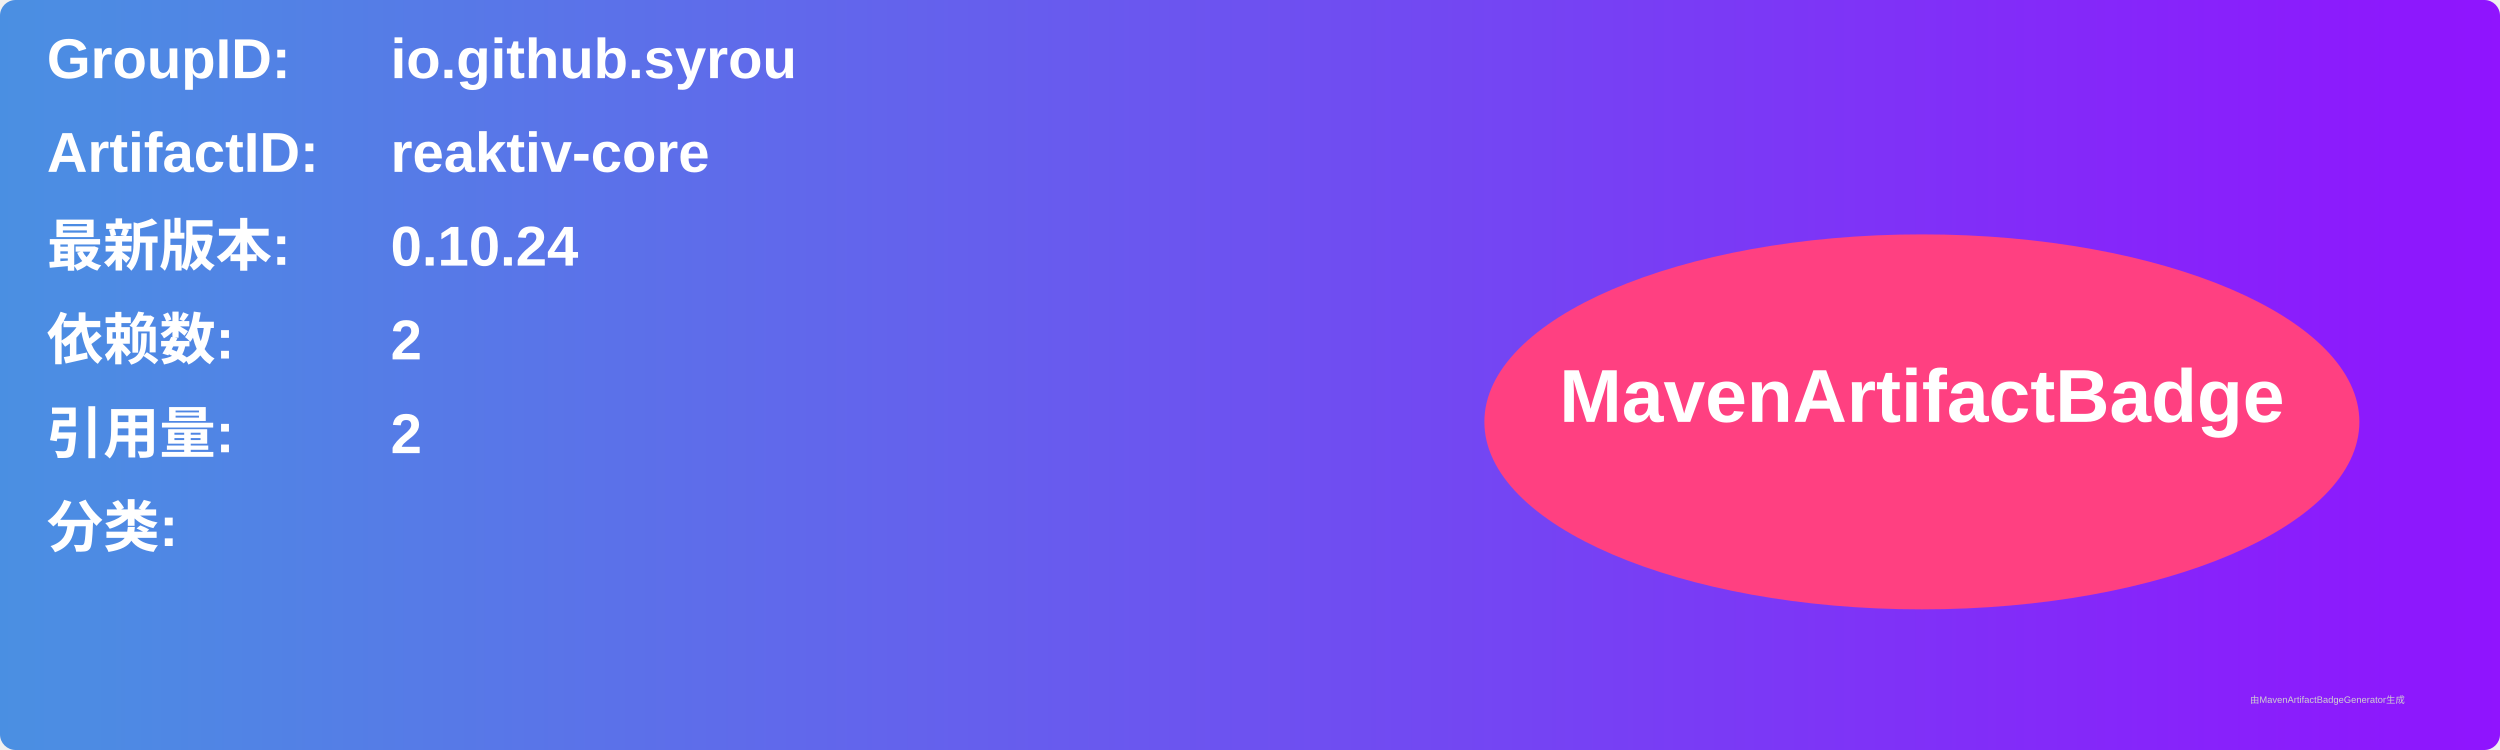
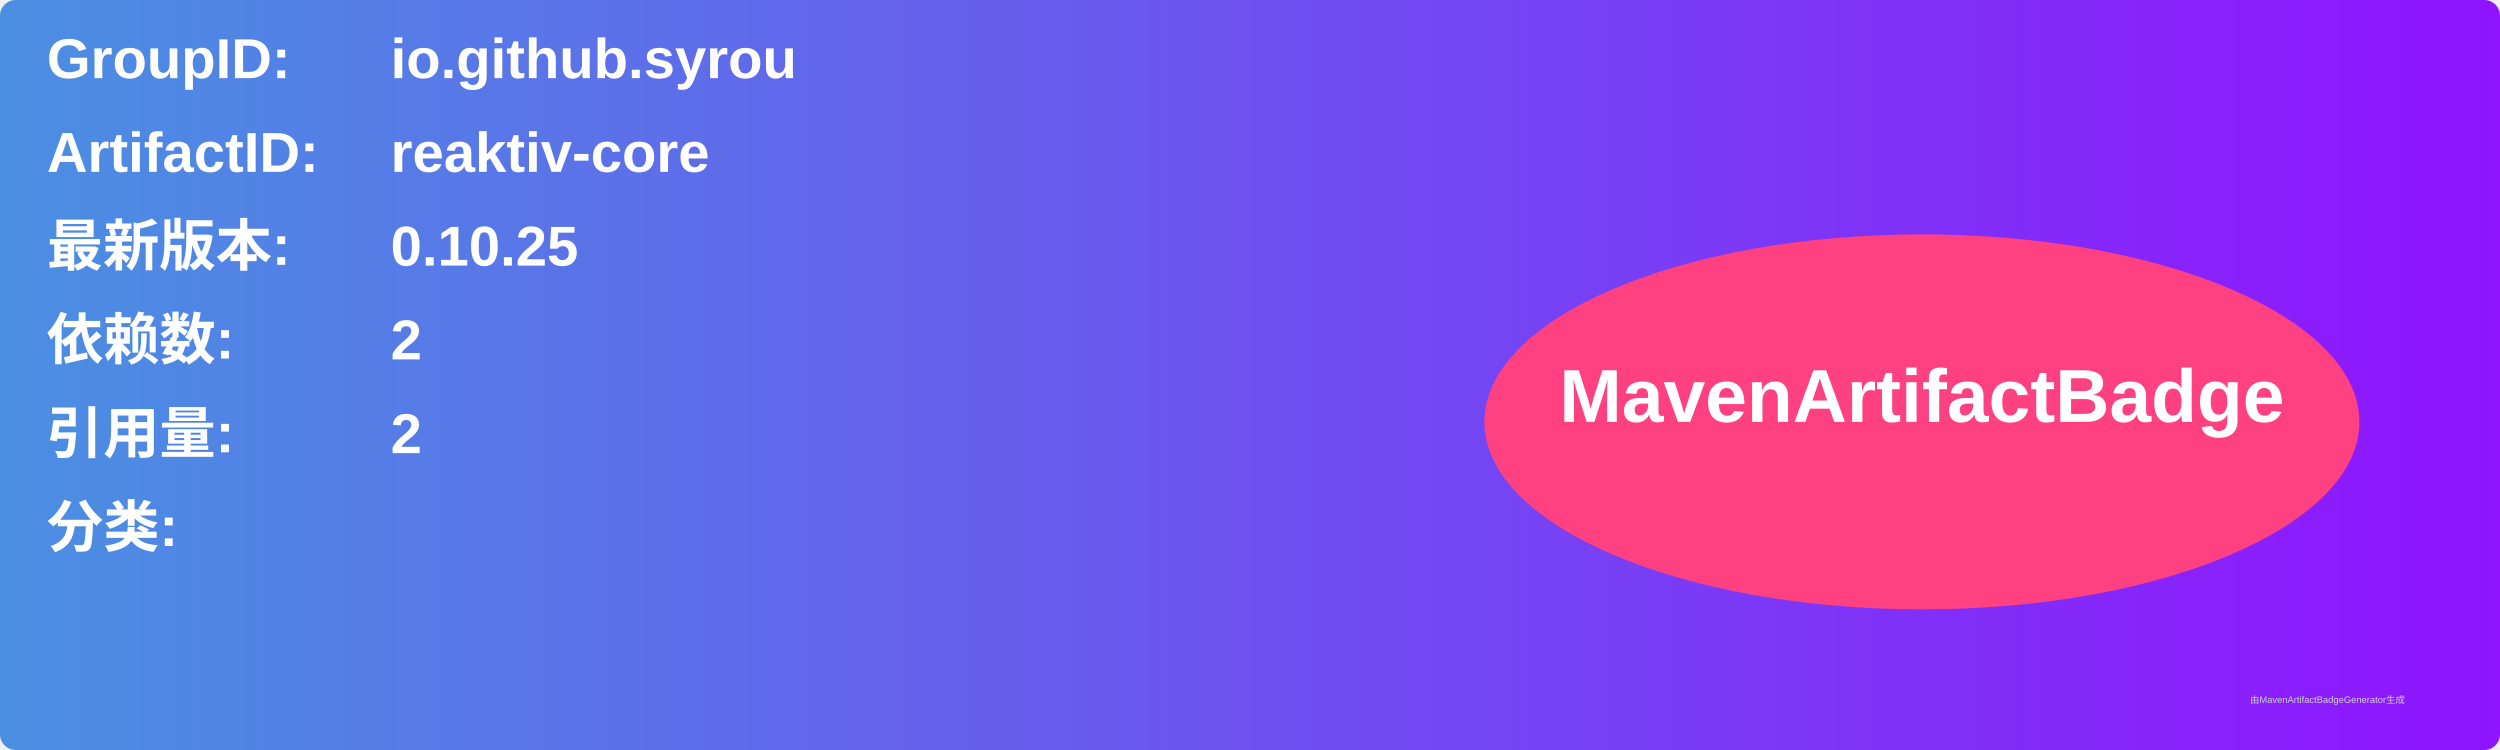
<svg xmlns="http://www.w3.org/2000/svg" width="800" height="240" viewBox="0 0 800 240">
  <linearGradient id="grad" x1="0%" y1="0%" x2="100%" y2="0%">
    <stop offset="0%" stop-color="#4a90e2" />
    <stop offset="100%" stop-color="#9013fe" />
  </linearGradient>
  <rect width="100%" height="100%" rx="5" ry="5" fill="url(#grad)" />
  <g transform="translate(15, 15)">
    <text x="0" y="10" font-family="Arial" font-size="18" fill="white" font-weight="bold" width="260">GroupID:</text>
    <text x="110" y="10" font-family="Arial" font-size="18" fill="white" font-weight="bold" width="460">io.github.syrou</text>
    <text x="0" y="40" font-family="Arial" font-size="18" fill="white" font-weight="bold" width="260">ArtifactID:</text>
    <text x="110" y="40" font-family="Arial" font-size="18" fill="white" font-weight="bold" width="460">reaktiv-core</text>
    <text x="0" y="70" font-family="Arial" font-size="18" fill="white" font-weight="bold">最新版本:</text>
    <text x="110" y="70" font-family="Arial" font-size="18" fill="white" font-weight="bold">
-       <tspan font-weight="bold">0.10.24</tspan>
+       <tspan font-weight="bold">0.10.25</tspan>
    </text>
    <text x="0" y="100" font-family="Arial" font-size="18" fill="white" font-weight="bold">依赖数: </text>
    <text x="110" y="100" font-family="Arial" font-size="18" fill="white">
      <tspan font-weight="bold">2</tspan>
    </text>
    <text x="0" y="130" font-family="Arial" font-size="18" fill="white" font-weight="bold">引用量: </text>
    <text x="110" y="130" font-family="Arial" font-size="18" fill="white">
      <tspan font-weight="bold">2</tspan>
    </text>
    <text x="0" y="160" font-family="Arial" font-size="18" fill="white" font-weight="bold">分类:</text>
    <text x="10" y="190" font-family="Arial" font-size="10" fill="white">
      <tspan font-weight="bold" />
    </text>
    <ellipse cx="600" cy="120" rx="140" ry="60" fill="#ff4081" />
    <text x="600" y="120" text-anchor="middle" font-family="Arial" font-size="24" fill="white" font-weight="bold">MavenArtifactBadge</text>
  </g>
  <text x="720" y="225" font-family="Arial" font-size="3" fill="#d0d0d0">由MavenArtifactBadgeGenerator生成</text>
</svg>
